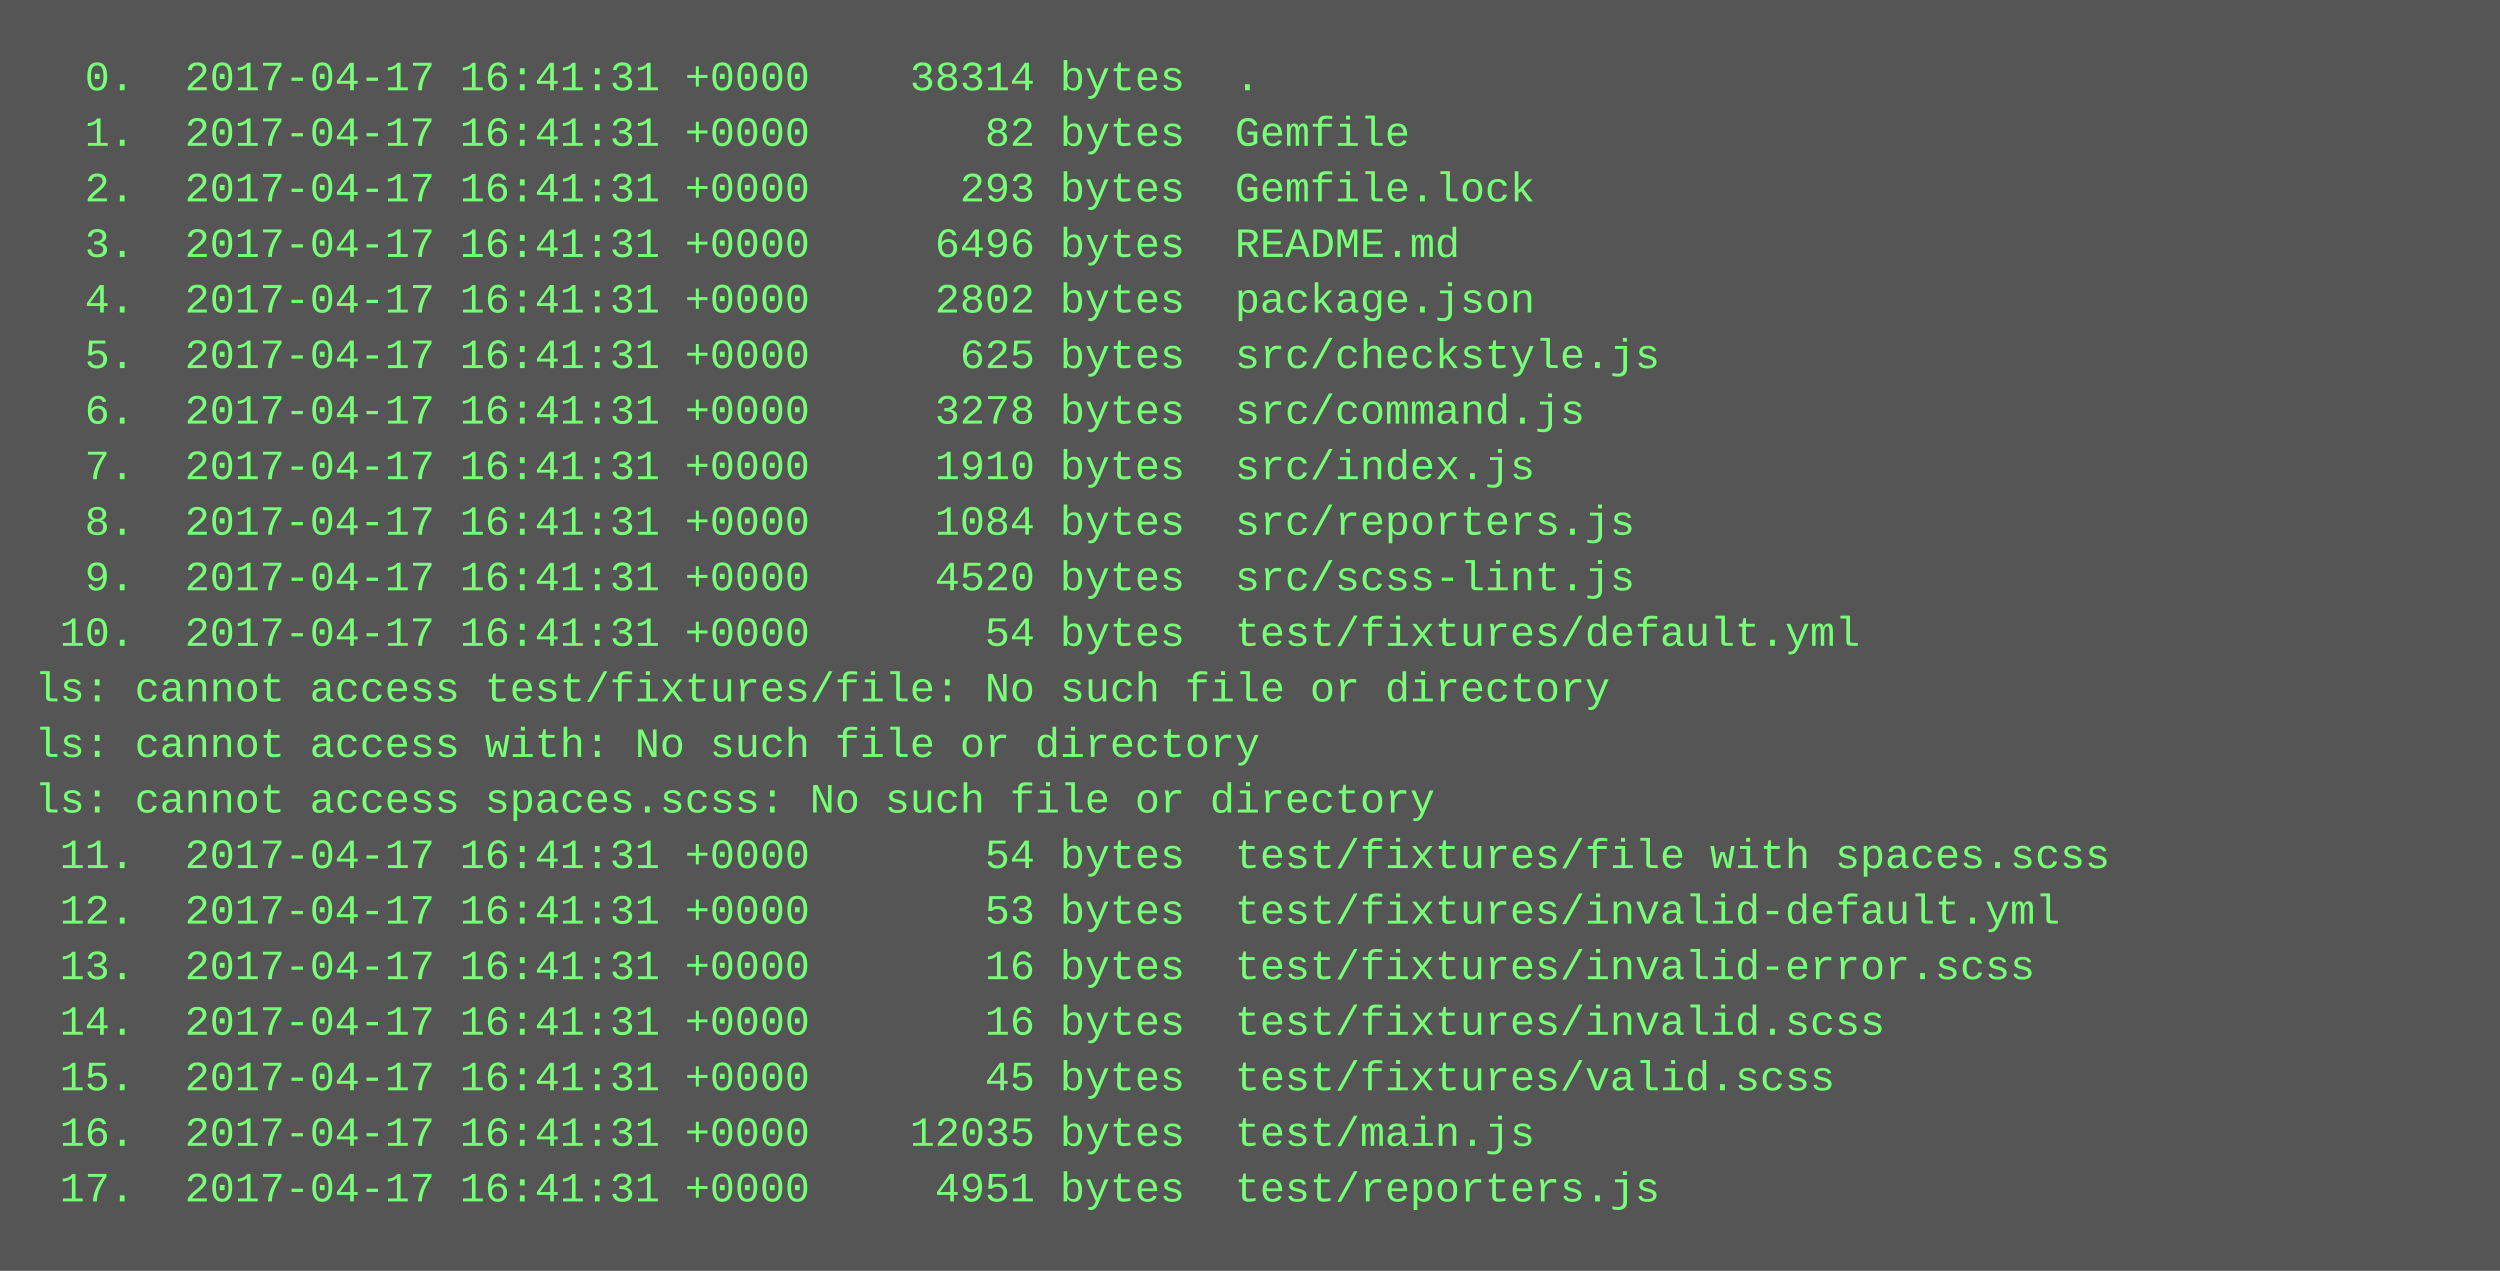
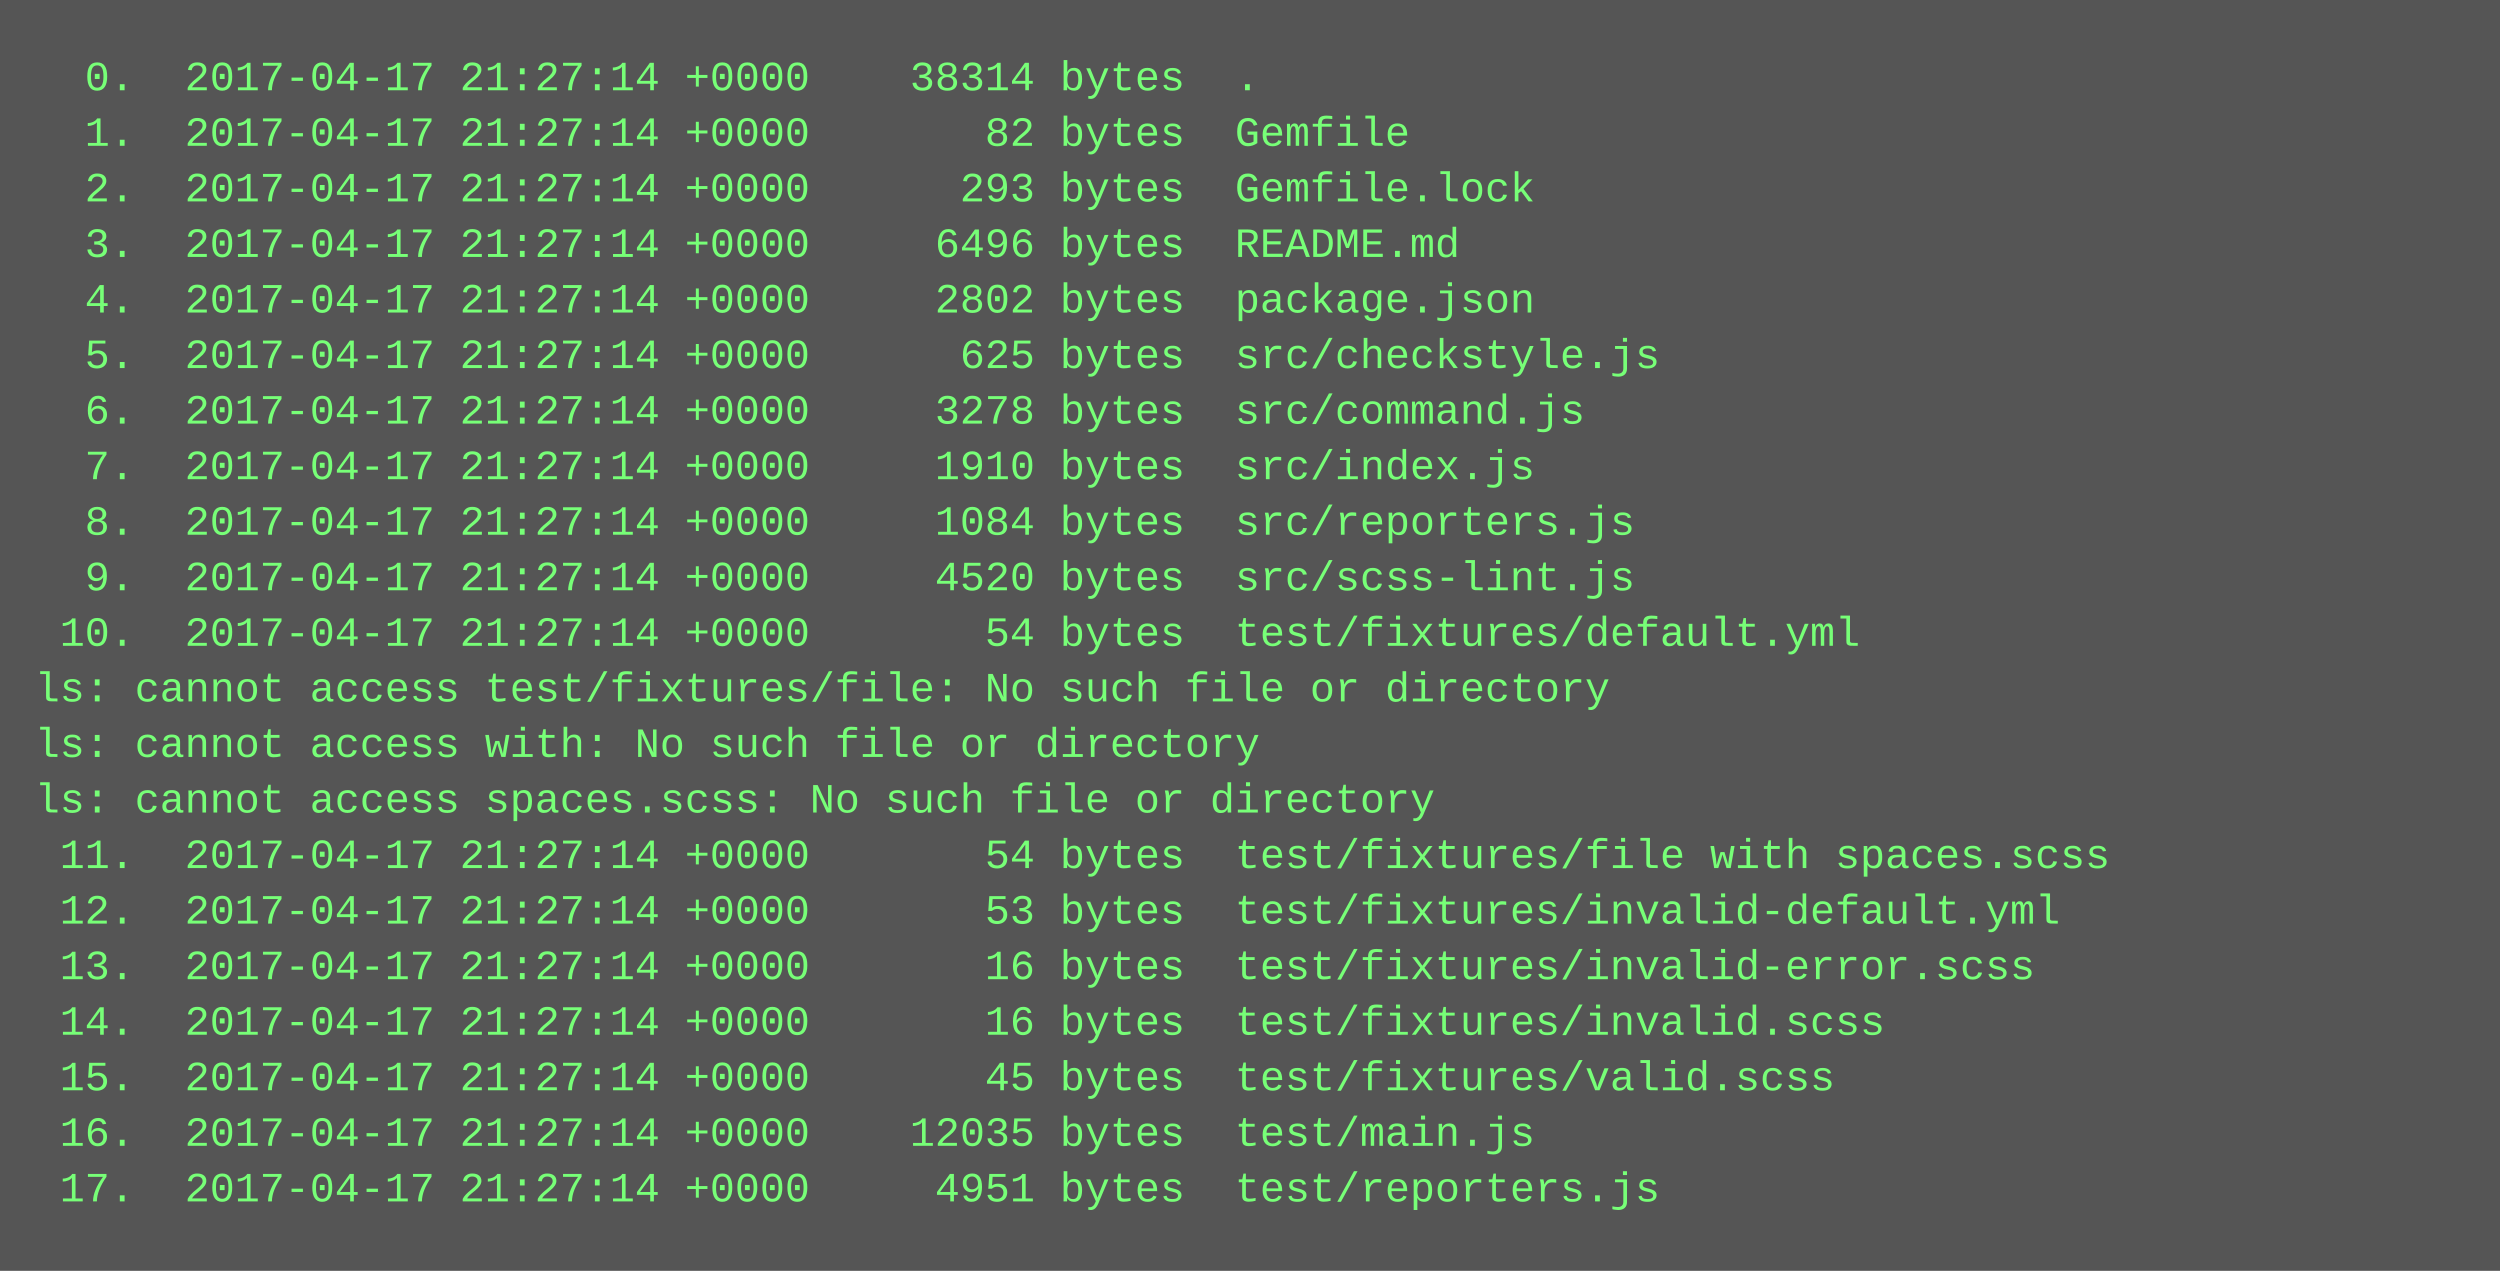
<svg xmlns="http://www.w3.org/2000/svg" height="366" width="720">
  <rect height="366" fill="#555" width="720" />
  <text fill="#7f7" font-family="Courier New" font-size="12" xml:space="preserve">
-     <tspan x="10" y="26">  0.  2017-04-17 16:41:31 +0000    38314 bytes  .</tspan>
-     <tspan x="10" y="42">  1.  2017-04-17 16:41:31 +0000       82 bytes  Gemfile</tspan>
-     <tspan x="10" y="58">  2.  2017-04-17 16:41:31 +0000      293 bytes  Gemfile.lock</tspan>
-     <tspan x="10" y="74">  3.  2017-04-17 16:41:31 +0000     6496 bytes  README.md</tspan>
-     <tspan x="10" y="90">  4.  2017-04-17 16:41:31 +0000     2802 bytes  package.json</tspan>
-     <tspan x="10" y="106">  5.  2017-04-17 16:41:31 +0000      625 bytes  src/checkstyle.js</tspan>
-     <tspan x="10" y="122">  6.  2017-04-17 16:41:31 +0000     3278 bytes  src/command.js</tspan>
-     <tspan x="10" y="138">  7.  2017-04-17 16:41:31 +0000     1910 bytes  src/index.js</tspan>
-     <tspan x="10" y="154">  8.  2017-04-17 16:41:31 +0000     1084 bytes  src/reporters.js</tspan>
-     <tspan x="10" y="170">  9.  2017-04-17 16:41:31 +0000     4520 bytes  src/scss-lint.js</tspan>
-     <tspan x="10" y="186"> 10.  2017-04-17 16:41:31 +0000       54 bytes  test/fixtures/default.yml</tspan>
+     <tspan x="10" y="26">  0.  2017-04-17 21:27:14 +0000    38314 bytes  .</tspan>
+     <tspan x="10" y="42">  1.  2017-04-17 21:27:14 +0000       82 bytes  Gemfile</tspan>
+     <tspan x="10" y="58">  2.  2017-04-17 21:27:14 +0000      293 bytes  Gemfile.lock</tspan>
+     <tspan x="10" y="74">  3.  2017-04-17 21:27:14 +0000     6496 bytes  README.md</tspan>
+     <tspan x="10" y="90">  4.  2017-04-17 21:27:14 +0000     2802 bytes  package.json</tspan>
+     <tspan x="10" y="106">  5.  2017-04-17 21:27:14 +0000      625 bytes  src/checkstyle.js</tspan>
+     <tspan x="10" y="122">  6.  2017-04-17 21:27:14 +0000     3278 bytes  src/command.js</tspan>
+     <tspan x="10" y="138">  7.  2017-04-17 21:27:14 +0000     1910 bytes  src/index.js</tspan>
+     <tspan x="10" y="154">  8.  2017-04-17 21:27:14 +0000     1084 bytes  src/reporters.js</tspan>
+     <tspan x="10" y="170">  9.  2017-04-17 21:27:14 +0000     4520 bytes  src/scss-lint.js</tspan>
+     <tspan x="10" y="186"> 10.  2017-04-17 21:27:14 +0000       54 bytes  test/fixtures/default.yml</tspan>
    <tspan x="10" y="202">ls: cannot access test/fixtures/file: No such file or directory</tspan>
    <tspan x="10" y="218">ls: cannot access with: No such file or directory</tspan>
    <tspan x="10" y="234">ls: cannot access spaces.scss: No such file or directory</tspan>
-     <tspan x="10" y="250"> 11.  2017-04-17 16:41:31 +0000       54 bytes  test/fixtures/file with spaces.scss</tspan>
-     <tspan x="10" y="266"> 12.  2017-04-17 16:41:31 +0000       53 bytes  test/fixtures/invalid-default.yml</tspan>
-     <tspan x="10" y="282"> 13.  2017-04-17 16:41:31 +0000       16 bytes  test/fixtures/invalid-error.scss</tspan>
-     <tspan x="10" y="298"> 14.  2017-04-17 16:41:31 +0000       16 bytes  test/fixtures/invalid.scss</tspan>
-     <tspan x="10" y="314"> 15.  2017-04-17 16:41:31 +0000       45 bytes  test/fixtures/valid.scss</tspan>
-     <tspan x="10" y="330"> 16.  2017-04-17 16:41:31 +0000    12035 bytes  test/main.js</tspan>
-     <tspan x="10" y="346"> 17.  2017-04-17 16:41:31 +0000     4951 bytes  test/reporters.js</tspan>
+     <tspan x="10" y="250"> 11.  2017-04-17 21:27:14 +0000       54 bytes  test/fixtures/file with spaces.scss</tspan>
+     <tspan x="10" y="266"> 12.  2017-04-17 21:27:14 +0000       53 bytes  test/fixtures/invalid-default.yml</tspan>
+     <tspan x="10" y="282"> 13.  2017-04-17 21:27:14 +0000       16 bytes  test/fixtures/invalid-error.scss</tspan>
+     <tspan x="10" y="298"> 14.  2017-04-17 21:27:14 +0000       16 bytes  test/fixtures/invalid.scss</tspan>
+     <tspan x="10" y="314"> 15.  2017-04-17 21:27:14 +0000       45 bytes  test/fixtures/valid.scss</tspan>
+     <tspan x="10" y="330"> 16.  2017-04-17 21:27:14 +0000    12035 bytes  test/main.js</tspan>
+     <tspan x="10" y="346"> 17.  2017-04-17 21:27:14 +0000     4951 bytes  test/reporters.js</tspan>
  </text>
</svg>
